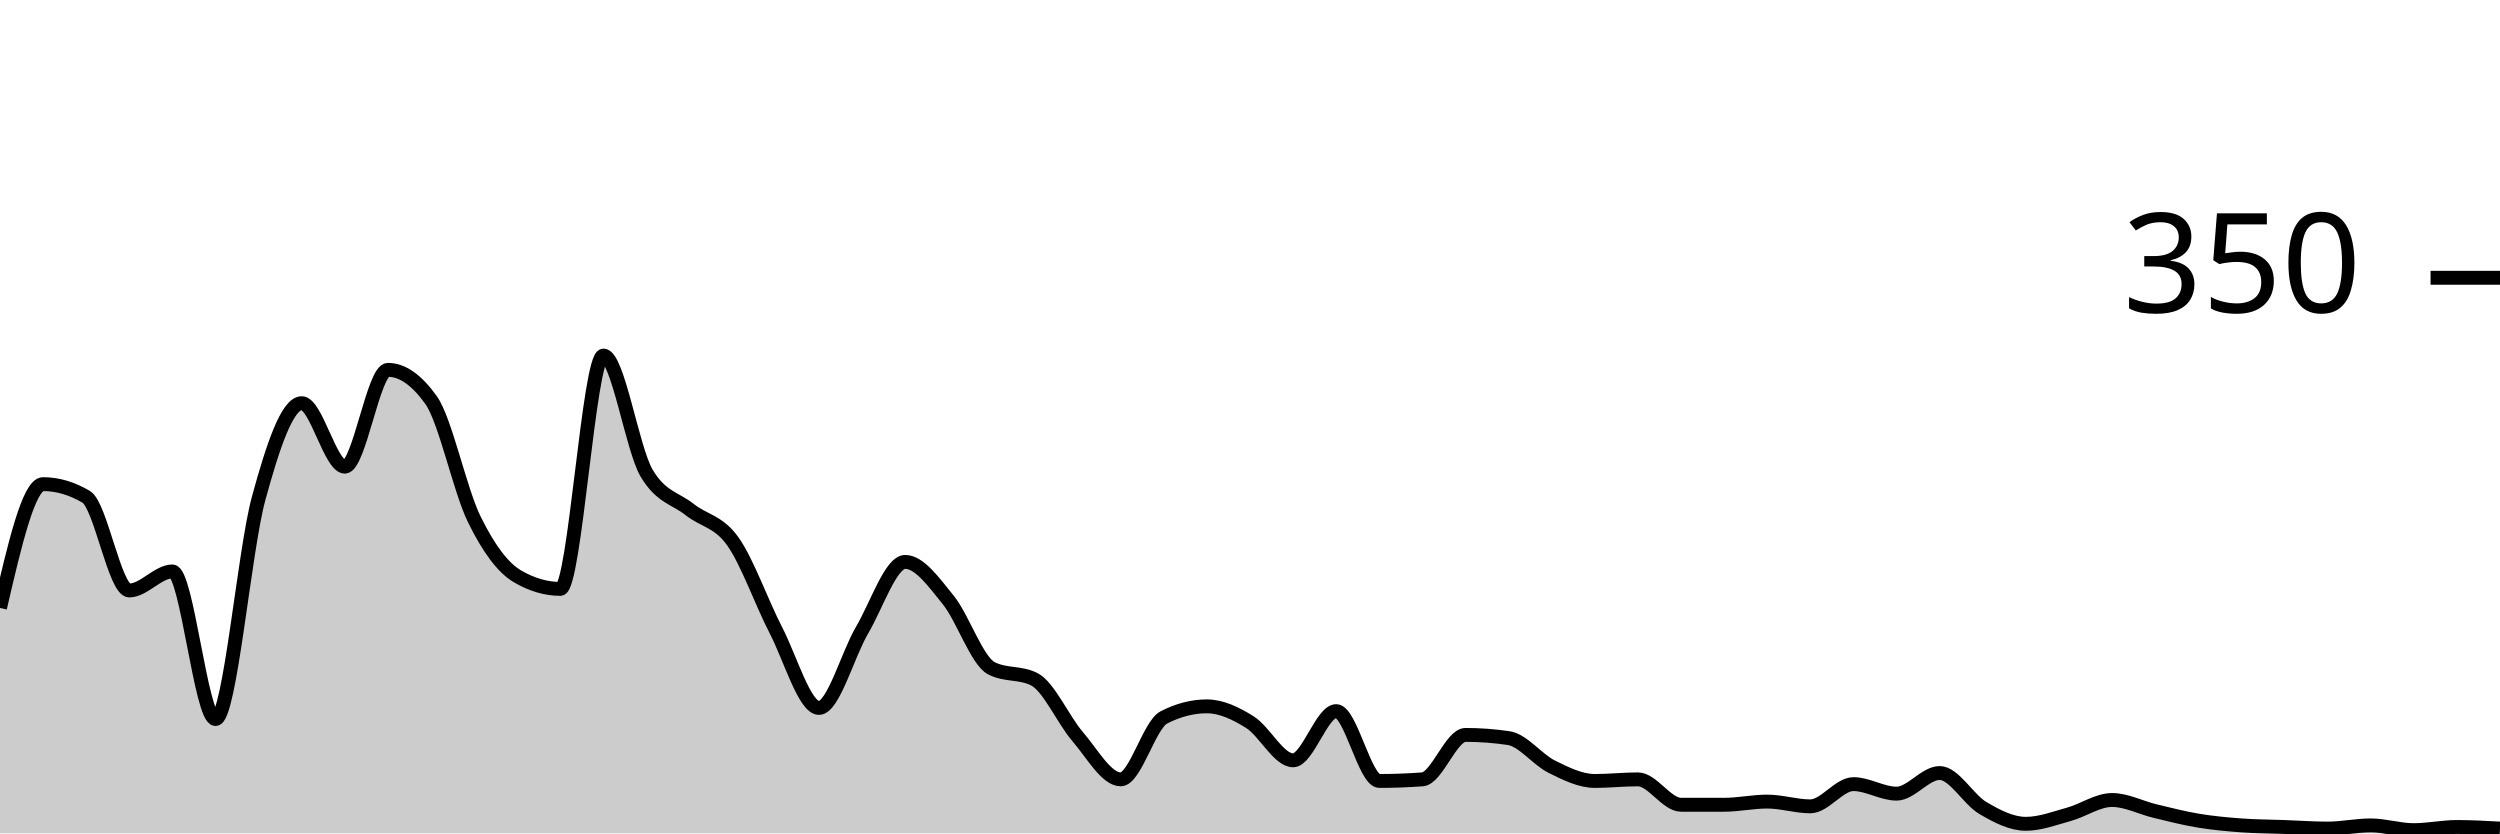
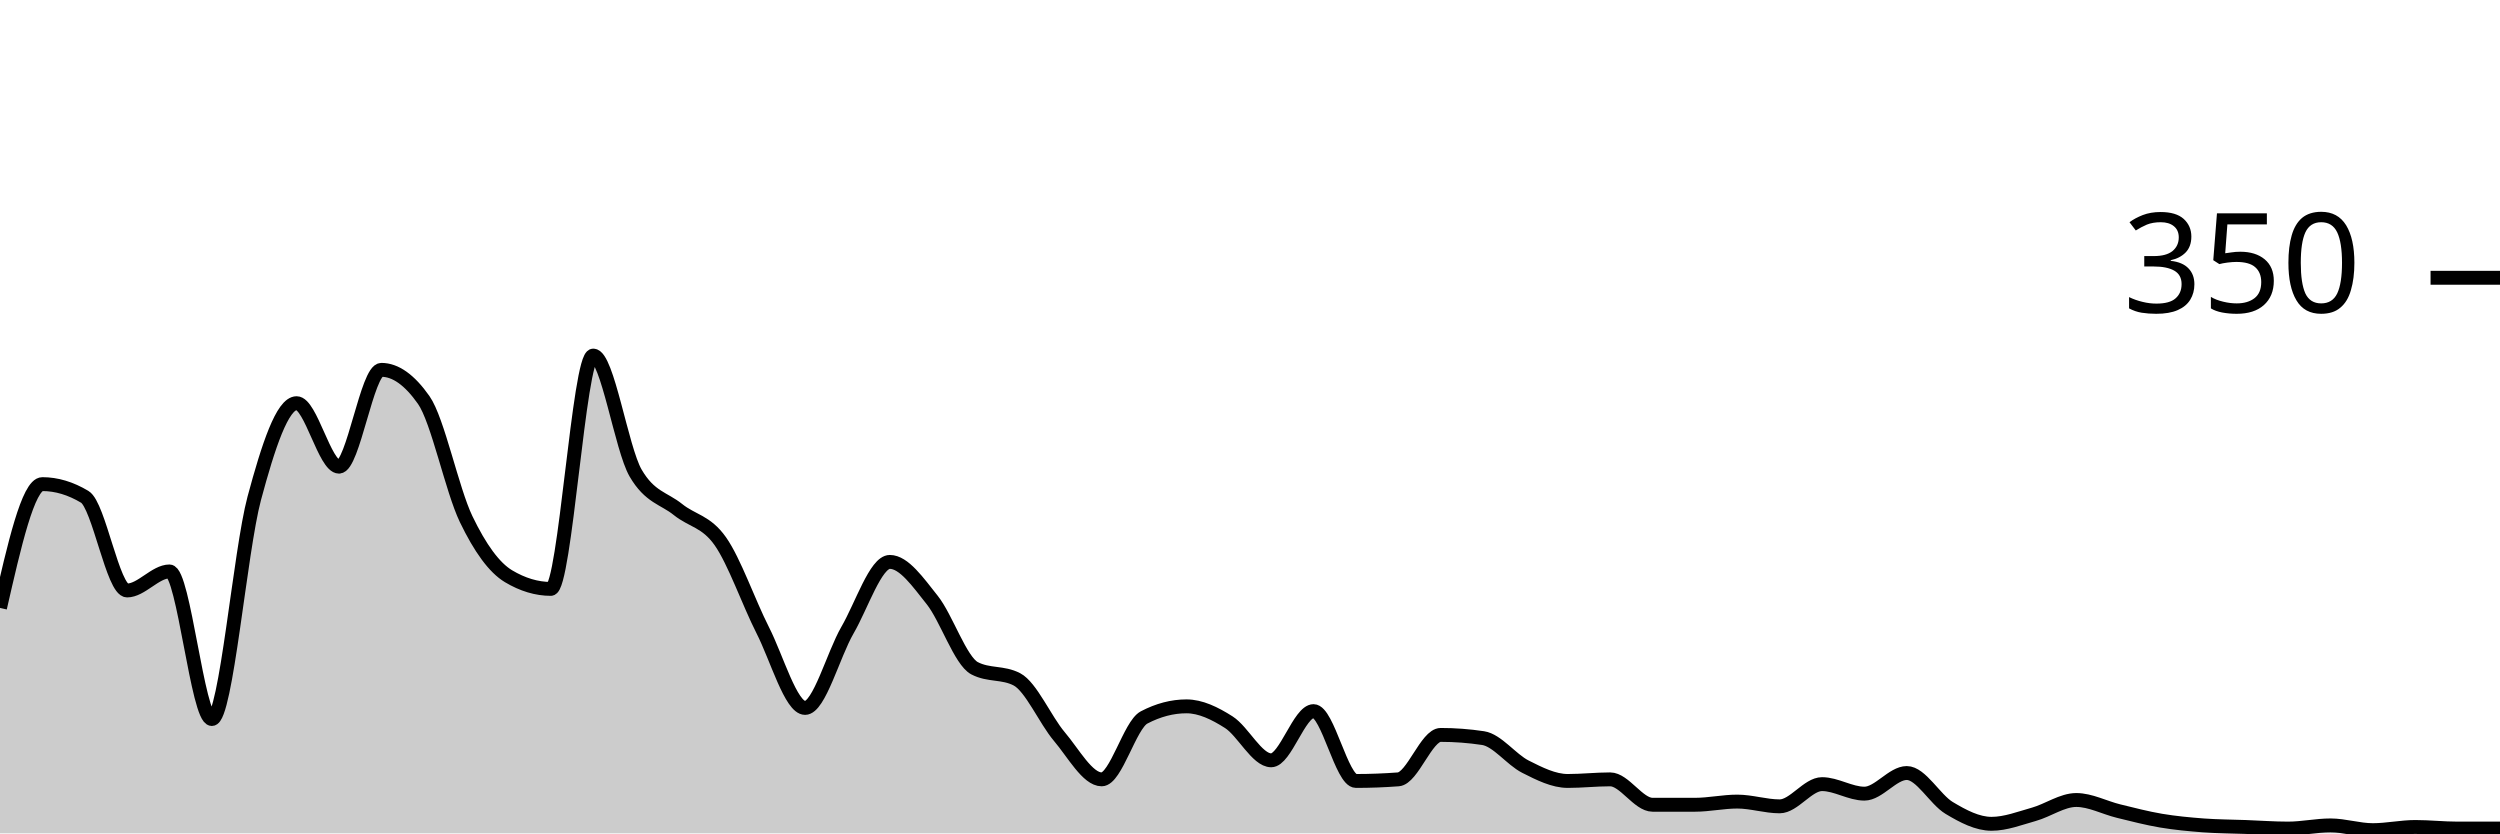
<svg xmlns="http://www.w3.org/2000/svg" viewBox="0 0 180 60">
  <g transform="translate(0,20)">
-     <path class="area" fill="rgba(0, 0, 0, 0.2)" d="M0,23.771C1.034,19.314,2.069,14.857,3.103,14.857C4.138,14.857,5.172,15.162,6.207,15.771C7.241,16.381,8.276,22.514,9.31,22.514C10.345,22.514,11.379,21.143,12.414,21.143C13.448,21.143,14.483,31.771,15.517,31.771C16.552,31.771,17.586,19.676,18.621,15.886C19.655,12.095,20.69,9.029,21.724,9.029C22.759,9.029,23.793,13.6,24.828,13.6C25.862,13.6,26.897,6.629,27.931,6.629C28.966,6.629,30,7.352,31.034,8.8C32.069,10.248,33.103,15.257,34.138,17.371C35.172,19.486,36.207,20.876,37.241,21.486C38.276,22.095,39.31,22.4,40.345,22.4C41.379,22.4,42.414,5.6,43.448,5.6C44.483,5.6,45.517,12.305,46.552,14.057C47.586,15.81,48.621,15.867,49.655,16.686C50.69,17.505,51.724,17.524,52.759,18.971C53.793,20.419,54.828,23.371,55.862,25.371C56.897,27.371,57.931,30.971,58.966,30.971C60,30.971,61.034,27.124,62.069,25.371C63.103,23.619,64.138,20.457,65.172,20.457C66.207,20.457,67.241,21.924,68.276,23.2C69.31,24.476,70.345,27.581,71.379,28.114C72.414,28.648,73.448,28.381,74.483,28.914C75.517,29.448,76.552,31.829,77.586,33.029C78.621,34.229,79.655,36.114,80.69,36.114C81.724,36.114,82.759,32.19,83.793,31.657C84.828,31.124,85.862,30.857,86.897,30.857C87.931,30.857,88.966,31.352,90,32C91.034,32.648,92.069,34.743,93.103,34.743C94.138,34.743,95.172,31.2,96.207,31.2C97.241,31.2,98.276,36.229,99.31,36.229C100.345,36.229,101.379,36.19,102.414,36.114C103.448,36.038,104.483,32.914,105.517,32.914C106.552,32.914,107.586,32.99,108.621,33.143C109.655,33.295,110.69,34.686,111.724,35.2C112.759,35.714,113.793,36.229,114.828,36.229C115.862,36.229,116.897,36.114,117.931,36.114C118.966,36.114,120,37.943,121.034,37.943C122.069,37.943,123.103,37.943,124.138,37.943C125.172,37.943,126.207,37.714,127.241,37.714C128.276,37.714,129.31,38.057,130.345,38.057C131.379,38.057,132.414,36.457,133.448,36.457C134.483,36.457,135.517,37.143,136.552,37.143C137.586,37.143,138.621,35.657,139.655,35.657C140.69,35.657,141.724,37.562,142.759,38.171C143.793,38.781,144.828,39.314,145.862,39.314C146.897,39.314,147.931,38.914,148.966,38.629C150,38.343,151.034,37.6,152.069,37.6C153.103,37.6,154.138,38.152,155.172,38.4C156.207,38.648,157.241,38.914,158.276,39.086C159.31,39.257,160.345,39.352,161.379,39.429C162.414,39.505,163.448,39.505,164.483,39.543C165.517,39.581,166.552,39.657,167.586,39.657C168.621,39.657,169.655,39.429,170.69,39.429C171.724,39.429,172.759,39.771,173.793,39.771C174.828,39.771,175.862,39.543,176.897,39.543C177.931,39.543,178.966,39.6,180,39.657L180,40C178.966,40,177.931,40,176.897,40C175.862,40,174.828,40,173.793,40C172.759,40,171.724,40,170.69,40C169.655,40,168.621,40,167.586,40C166.552,40,165.517,40,164.483,40C163.448,40,162.414,40,161.379,40C160.345,40,159.31,40,158.276,40C157.241,40,156.207,40,155.172,40C154.138,40,153.103,40,152.069,40C151.034,40,150,40,148.966,40C147.931,40,146.897,40,145.862,40C144.828,40,143.793,40,142.759,40C141.724,40,140.69,40,139.655,40C138.621,40,137.586,40,136.552,40C135.517,40,134.483,40,133.448,40C132.414,40,131.379,40,130.345,40C129.31,40,128.276,40,127.241,40C126.207,40,125.172,40,124.138,40C123.103,40,122.069,40,121.034,40C120,40,118.966,40,117.931,40C116.897,40,115.862,40,114.828,40C113.793,40,112.759,40,111.724,40C110.69,40,109.655,40,108.621,40C107.586,40,106.552,40,105.517,40C104.483,40,103.448,40,102.414,40C101.379,40,100.345,40,99.31,40C98.276,40,97.241,40,96.207,40C95.172,40,94.138,40,93.103,40C92.069,40,91.034,40,90,40C88.966,40,87.931,40,86.897,40C85.862,40,84.828,40,83.793,40C82.759,40,81.724,40,80.69,40C79.655,40,78.621,40,77.586,40C76.552,40,75.517,40,74.483,40C73.448,40,72.414,40,71.379,40C70.345,40,69.31,40,68.276,40C67.241,40,66.207,40,65.172,40C64.138,40,63.103,40,62.069,40C61.034,40,60,40,58.966,40C57.931,40,56.897,40,55.862,40C54.828,40,53.793,40,52.759,40C51.724,40,50.69,40,49.655,40C48.621,40,47.586,40,46.552,40C45.517,40,44.483,40,43.448,40C42.414,40,41.379,40,40.345,40C39.31,40,38.276,40,37.241,40C36.207,40,35.172,40,34.138,40C33.103,40,32.069,40,31.034,40C30,40,28.966,40,27.931,40C26.897,40,25.862,40,24.828,40C23.793,40,22.759,40,21.724,40C20.69,40,19.655,40,18.621,40C17.586,40,16.552,40,15.517,40C14.483,40,13.448,40,12.414,40C11.379,40,10.345,40,9.31,40C8.276,40,7.241,40,6.207,40C5.172,40,4.138,40,3.103,40C2.069,40,1.034,40,0,40Z" />
-     <path class="line" stroke="black" fill="none" d="M0,23.771C1.034,19.314,2.069,14.857,3.103,14.857C4.138,14.857,5.172,15.162,6.207,15.771C7.241,16.381,8.276,22.514,9.31,22.514C10.345,22.514,11.379,21.143,12.414,21.143C13.448,21.143,14.483,31.771,15.517,31.771C16.552,31.771,17.586,19.676,18.621,15.886C19.655,12.095,20.69,9.029,21.724,9.029C22.759,9.029,23.793,13.6,24.828,13.6C25.862,13.6,26.897,6.629,27.931,6.629C28.966,6.629,30,7.352,31.034,8.8C32.069,10.248,33.103,15.257,34.138,17.371C35.172,19.486,36.207,20.876,37.241,21.486C38.276,22.095,39.31,22.4,40.345,22.4C41.379,22.4,42.414,5.6,43.448,5.6C44.483,5.6,45.517,12.305,46.552,14.057C47.586,15.81,48.621,15.867,49.655,16.686C50.69,17.505,51.724,17.524,52.759,18.971C53.793,20.419,54.828,23.371,55.862,25.371C56.897,27.371,57.931,30.971,58.966,30.971C60,30.971,61.034,27.124,62.069,25.371C63.103,23.619,64.138,20.457,65.172,20.457C66.207,20.457,67.241,21.924,68.276,23.2C69.31,24.476,70.345,27.581,71.379,28.114C72.414,28.648,73.448,28.381,74.483,28.914C75.517,29.448,76.552,31.829,77.586,33.029C78.621,34.229,79.655,36.114,80.69,36.114C81.724,36.114,82.759,32.19,83.793,31.657C84.828,31.124,85.862,30.857,86.897,30.857C87.931,30.857,88.966,31.352,90,32C91.034,32.648,92.069,34.743,93.103,34.743C94.138,34.743,95.172,31.2,96.207,31.2C97.241,31.2,98.276,36.229,99.31,36.229C100.345,36.229,101.379,36.19,102.414,36.114C103.448,36.038,104.483,32.914,105.517,32.914C106.552,32.914,107.586,32.99,108.621,33.143C109.655,33.295,110.69,34.686,111.724,35.2C112.759,35.714,113.793,36.229,114.828,36.229C115.862,36.229,116.897,36.114,117.931,36.114C118.966,36.114,120,37.943,121.034,37.943C122.069,37.943,123.103,37.943,124.138,37.943C125.172,37.943,126.207,37.714,127.241,37.714C128.276,37.714,129.31,38.057,130.345,38.057C131.379,38.057,132.414,36.457,133.448,36.457C134.483,36.457,135.517,37.143,136.552,37.143C137.586,37.143,138.621,35.657,139.655,35.657C140.69,35.657,141.724,37.562,142.759,38.171C143.793,38.781,144.828,39.314,145.862,39.314C146.897,39.314,147.931,38.914,148.966,38.629C150,38.343,151.034,37.6,152.069,37.6C153.103,37.6,154.138,38.152,155.172,38.4C156.207,38.648,157.241,38.914,158.276,39.086C159.31,39.257,160.345,39.352,161.379,39.429C162.414,39.505,163.448,39.505,164.483,39.543C165.517,39.581,166.552,39.657,167.586,39.657C168.621,39.657,169.655,39.429,170.69,39.429C171.724,39.429,172.759,39.771,173.793,39.771C174.828,39.771,175.862,39.543,176.897,39.543C177.931,39.543,178.966,39.6,180,39.657" />
+     <path class="area" fill="rgba(0, 0, 0, 0.2)" d="M0,23.771C1.017,19.314,2.034,14.857,3.051,14.857C4.068,14.857,5.085,15.162,6.102,15.771C7.119,16.381,8.136,22.514,9.153,22.514C10.169,22.514,11.186,21.143,12.203,21.143C13.22,21.143,14.237,31.771,15.254,31.771C16.271,31.771,17.288,19.676,18.305,15.886C19.322,12.095,20.339,9.029,21.356,9.029C22.373,9.029,23.39,13.6,24.407,13.6C25.424,13.6,26.441,6.629,27.458,6.629C28.475,6.629,29.492,7.352,30.508,8.8C31.525,10.248,32.542,15.257,33.559,17.371C34.576,19.486,35.593,20.876,36.61,21.486C37.627,22.095,38.644,22.4,39.661,22.4C40.678,22.4,41.695,5.6,42.712,5.6C43.729,5.6,44.746,12.305,45.763,14.057C46.78,15.81,47.797,15.867,48.814,16.686C49.831,17.505,50.847,17.524,51.864,18.971C52.881,20.419,53.898,23.371,54.915,25.371C55.932,27.371,56.949,30.971,57.966,30.971C58.983,30.971,60,27.124,61.017,25.371C62.034,23.619,63.051,20.457,64.068,20.457C65.085,20.457,66.102,21.924,67.119,23.2C68.136,24.476,69.153,27.581,70.169,28.114C71.186,28.648,72.203,28.381,73.22,28.914C74.237,29.448,75.254,31.829,76.271,33.029C77.288,34.229,78.305,36.114,79.322,36.114C80.339,36.114,81.356,32.19,82.373,31.657C83.39,31.124,84.407,30.857,85.424,30.857C86.441,30.857,87.458,31.352,88.475,32C89.492,32.648,90.508,34.743,91.525,34.743C92.542,34.743,93.559,31.2,94.576,31.2C95.593,31.2,96.61,36.229,97.627,36.229C98.644,36.229,99.661,36.19,100.678,36.114C101.695,36.038,102.712,32.914,103.729,32.914C104.746,32.914,105.763,32.99,106.78,33.143C107.797,33.295,108.814,34.686,109.831,35.2C110.847,35.714,111.864,36.229,112.881,36.229C113.898,36.229,114.915,36.114,115.932,36.114C116.949,36.114,117.966,37.943,118.983,37.943C120,37.943,121.017,37.943,122.034,37.943C123.051,37.943,124.068,37.714,125.085,37.714C126.102,37.714,127.119,38.057,128.136,38.057C129.153,38.057,130.169,36.457,131.186,36.457C132.203,36.457,133.22,37.143,134.237,37.143C135.254,37.143,136.271,35.657,137.288,35.657C138.305,35.657,139.322,37.562,140.339,38.171C141.356,38.781,142.373,39.314,143.39,39.314C144.407,39.314,145.424,38.914,146.441,38.629C147.458,38.343,148.475,37.6,149.492,37.6C150.508,37.6,151.525,38.152,152.542,38.4C153.559,38.648,154.576,38.914,155.593,39.086C156.61,39.257,157.627,39.352,158.644,39.429C159.661,39.505,160.678,39.505,161.695,39.543C162.712,39.581,163.729,39.657,164.746,39.657C165.763,39.657,166.78,39.429,167.797,39.429C168.814,39.429,169.831,39.771,170.847,39.771C171.864,39.771,172.881,39.543,173.898,39.543C174.915,39.543,175.932,39.657,176.949,39.657C177.966,39.657,178.983,39.657,180,39.657L180,40C178.983,40,177.966,40,176.949,40C175.932,40,174.915,40,173.898,40C172.881,40,171.864,40,170.847,40C169.831,40,168.814,40,167.797,40C166.78,40,165.763,40,164.746,40C163.729,40,162.712,40,161.695,40C160.678,40,159.661,40,158.644,40C157.627,40,156.61,40,155.593,40C154.576,40,153.559,40,152.542,40C151.525,40,150.508,40,149.492,40C148.475,40,147.458,40,146.441,40C145.424,40,144.407,40,143.39,40C142.373,40,141.356,40,140.339,40C139.322,40,138.305,40,137.288,40C136.271,40,135.254,40,134.237,40C133.22,40,132.203,40,131.186,40C130.169,40,129.153,40,128.136,40C127.119,40,126.102,40,125.085,40C124.068,40,123.051,40,122.034,40C121.017,40,120,40,118.983,40C117.966,40,116.949,40,115.932,40C114.915,40,113.898,40,112.881,40C111.864,40,110.847,40,109.831,40C108.814,40,107.797,40,106.78,40C105.763,40,104.746,40,103.729,40C102.712,40,101.695,40,100.678,40C99.661,40,98.644,40,97.627,40C96.61,40,95.593,40,94.576,40C93.559,40,92.542,40,91.525,40C90.508,40,89.492,40,88.475,40C87.458,40,86.441,40,85.424,40C84.407,40,83.39,40,82.373,40C81.356,40,80.339,40,79.322,40C78.305,40,77.288,40,76.271,40C75.254,40,74.237,40,73.22,40C72.203,40,71.186,40,70.169,40C69.153,40,68.136,40,67.119,40C66.102,40,65.085,40,64.068,40C63.051,40,62.034,40,61.017,40C60,40,58.983,40,57.966,40C56.949,40,55.932,40,54.915,40C53.898,40,52.881,40,51.864,40C50.847,40,49.831,40,48.814,40C47.797,40,46.78,40,45.763,40C44.746,40,43.729,40,42.712,40C41.695,40,40.678,40,39.661,40C38.644,40,37.627,40,36.61,40C35.593,40,34.576,40,33.559,40C32.542,40,31.525,40,30.508,40C29.492,40,28.475,40,27.458,40C26.441,40,25.424,40,24.407,40C23.39,40,22.373,40,21.356,40C20.339,40,19.322,40,18.305,40C17.288,40,16.271,40,15.254,40C14.237,40,13.22,40,12.203,40C11.186,40,10.169,40,9.153,40C8.136,40,7.119,40,6.102,40C5.085,40,4.068,40,3.051,40C2.034,40,1.017,40,0,40Z" />
+     <path class="line" stroke="black" fill="none" d="M0,23.771C1.017,19.314,2.034,14.857,3.051,14.857C4.068,14.857,5.085,15.162,6.102,15.771C7.119,16.381,8.136,22.514,9.153,22.514C10.169,22.514,11.186,21.143,12.203,21.143C13.22,21.143,14.237,31.771,15.254,31.771C16.271,31.771,17.288,19.676,18.305,15.886C19.322,12.095,20.339,9.029,21.356,9.029C22.373,9.029,23.39,13.6,24.407,13.6C25.424,13.6,26.441,6.629,27.458,6.629C28.475,6.629,29.492,7.352,30.508,8.8C31.525,10.248,32.542,15.257,33.559,17.371C34.576,19.486,35.593,20.876,36.61,21.486C37.627,22.095,38.644,22.4,39.661,22.4C40.678,22.4,41.695,5.6,42.712,5.6C43.729,5.6,44.746,12.305,45.763,14.057C46.78,15.81,47.797,15.867,48.814,16.686C49.831,17.505,50.847,17.524,51.864,18.971C52.881,20.419,53.898,23.371,54.915,25.371C55.932,27.371,56.949,30.971,57.966,30.971C58.983,30.971,60,27.124,61.017,25.371C62.034,23.619,63.051,20.457,64.068,20.457C65.085,20.457,66.102,21.924,67.119,23.2C68.136,24.476,69.153,27.581,70.169,28.114C71.186,28.648,72.203,28.381,73.22,28.914C74.237,29.448,75.254,31.829,76.271,33.029C77.288,34.229,78.305,36.114,79.322,36.114C80.339,36.114,81.356,32.19,82.373,31.657C83.39,31.124,84.407,30.857,85.424,30.857C86.441,30.857,87.458,31.352,88.475,32C89.492,32.648,90.508,34.743,91.525,34.743C92.542,34.743,93.559,31.2,94.576,31.2C95.593,31.2,96.61,36.229,97.627,36.229C98.644,36.229,99.661,36.19,100.678,36.114C101.695,36.038,102.712,32.914,103.729,32.914C104.746,32.914,105.763,32.99,106.78,33.143C107.797,33.295,108.814,34.686,109.831,35.2C110.847,35.714,111.864,36.229,112.881,36.229C113.898,36.229,114.915,36.114,115.932,36.114C116.949,36.114,117.966,37.943,118.983,37.943C120,37.943,121.017,37.943,122.034,37.943C123.051,37.943,124.068,37.714,125.085,37.714C126.102,37.714,127.119,38.057,128.136,38.057C129.153,38.057,130.169,36.457,131.186,36.457C132.203,36.457,133.22,37.143,134.237,37.143C135.254,37.143,136.271,35.657,137.288,35.657C138.305,35.657,139.322,37.562,140.339,38.171C141.356,38.781,142.373,39.314,143.39,39.314C144.407,39.314,145.424,38.914,146.441,38.629C147.458,38.343,148.475,37.6,149.492,37.6C150.508,37.6,151.525,38.152,152.542,38.4C153.559,38.648,154.576,38.914,155.593,39.086C156.61,39.257,157.627,39.352,158.644,39.429C159.661,39.505,160.678,39.505,161.695,39.543C162.712,39.581,163.729,39.657,164.746,39.657C165.763,39.657,166.78,39.429,167.797,39.429C168.814,39.429,169.831,39.771,170.847,39.771C171.864,39.771,172.881,39.543,173.898,39.543C174.915,39.543,175.932,39.657,176.949,39.657C177.966,39.657,178.983,39.657,180,39.657" />
    <path class="axis-ceiling" stroke-width="1" stroke="black" fill="none" d="M175,0L180,0" />
    <text class="axis-ceiling-label" font-family="sans-serif" text-anchor="end" font-size="10px" x="170" y="2.5">350</text>
  </g>
</svg>
